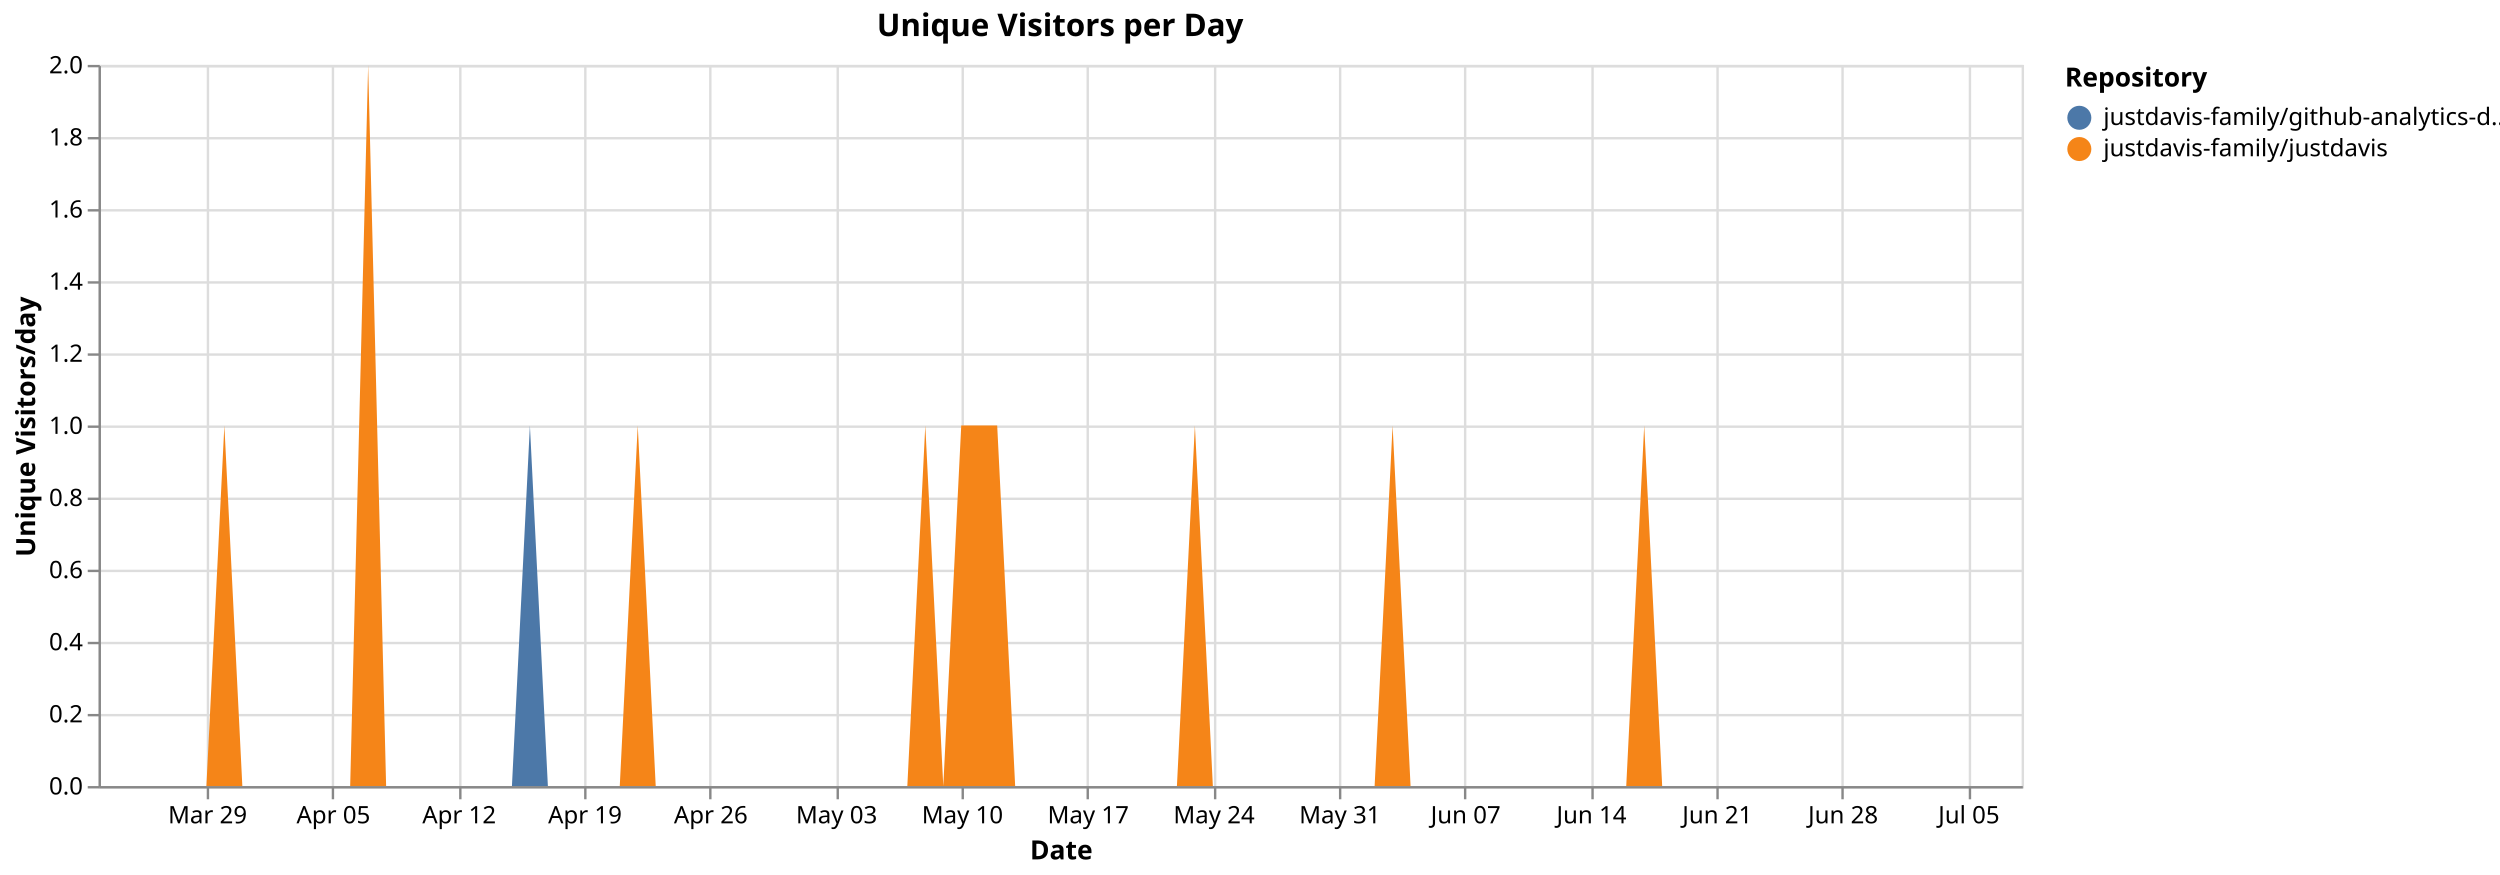
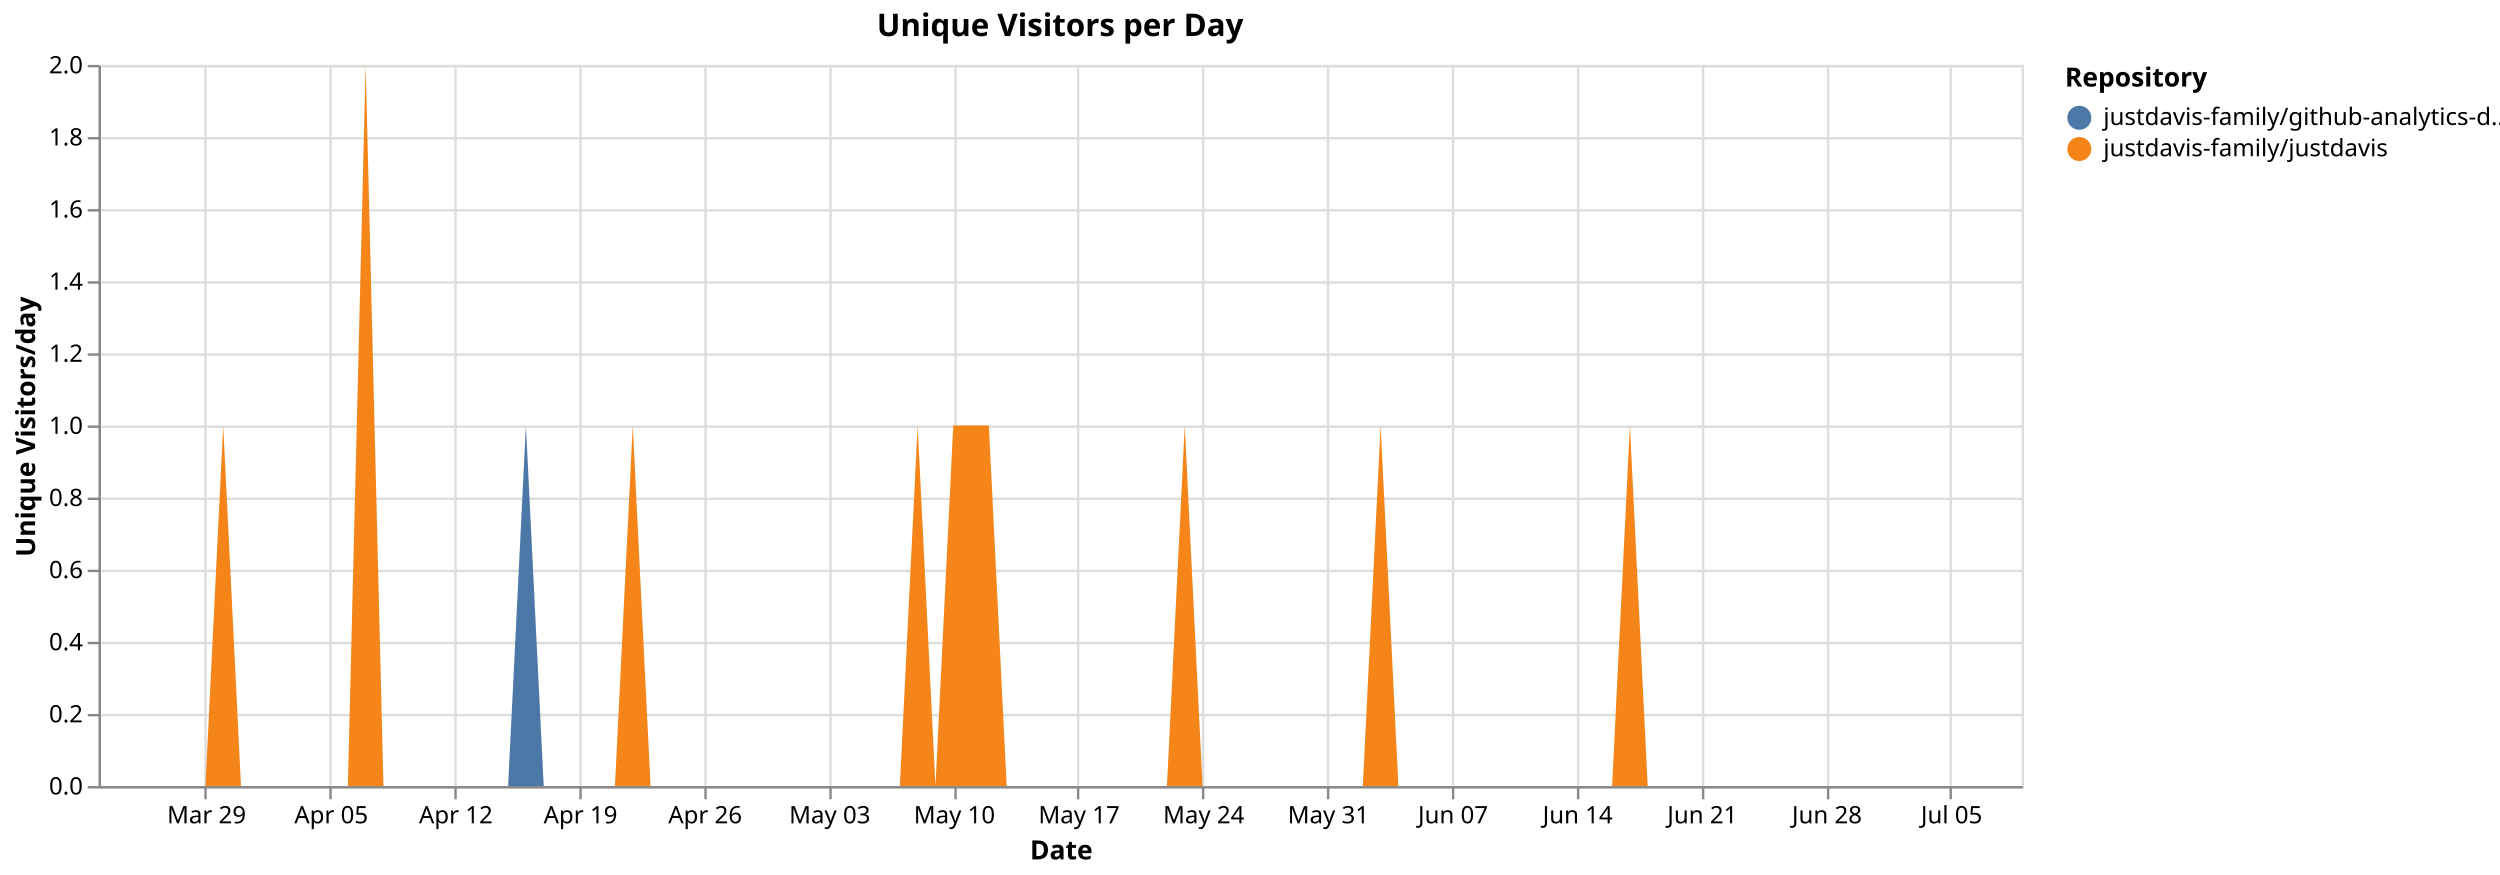
<svg xmlns="http://www.w3.org/2000/svg" version="1.1" class="marks" width="1040" height="364" viewBox="0 0 1040 364">
  <rect width="1040" height="364" fill="white" />
  <g fill="none" stroke-miterlimit="10" transform="translate(41,27)">
    <g class="mark-group role-frame root" role="graphics-object" aria-roledescription="group mark container">
      <g transform="translate(0,0)">
        <path class="background" aria-hidden="true" d="M0.5,0.5h800v300h-800Z" stroke="#ddd" />
        <g>
          <g class="mark-group role-axis" aria-hidden="true">
            <g transform="translate(0.5,300.5)">
              <path class="background" aria-hidden="true" d="M0,0h0v0h0Z" pointer-events="none" />
              <g>
                <g class="mark-rule role-axis-grid" pointer-events="none">
-                   <line transform="translate(45,-300)" x2="0" y2="300" stroke="#ddd" stroke-width="1" opacity="1" />
-                   <line transform="translate(97,-300)" x2="0" y2="300" stroke="#ddd" stroke-width="1" opacity="1" />
-                   <line transform="translate(150,-300)" x2="0" y2="300" stroke="#ddd" stroke-width="1" opacity="1" />
-                   <line transform="translate(202,-300)" x2="0" y2="300" stroke="#ddd" stroke-width="1" opacity="1" />
-                   <line transform="translate(254,-300)" x2="0" y2="300" stroke="#ddd" stroke-width="1" opacity="1" />
-                   <line transform="translate(307,-300)" x2="0" y2="300" stroke="#ddd" stroke-width="1" opacity="1" />
-                   <line transform="translate(359,-300)" x2="0" y2="300" stroke="#ddd" stroke-width="1" opacity="1" />
-                   <line transform="translate(411,-300)" x2="0" y2="300" stroke="#ddd" stroke-width="1" opacity="1" />
-                   <line transform="translate(464,-300)" x2="0" y2="300" stroke="#ddd" stroke-width="1" opacity="1" />
-                   <line transform="translate(516,-300)" x2="0" y2="300" stroke="#ddd" stroke-width="1" opacity="1" />
-                   <line transform="translate(568,-300)" x2="0" y2="300" stroke="#ddd" stroke-width="1" opacity="1" />
-                   <line transform="translate(621,-300)" x2="0" y2="300" stroke="#ddd" stroke-width="1" opacity="1" />
-                   <line transform="translate(673,-300)" x2="0" y2="300" stroke="#ddd" stroke-width="1" opacity="1" />
-                   <line transform="translate(725,-300)" x2="0" y2="300" stroke="#ddd" stroke-width="1" opacity="1" />
-                   <line transform="translate(778,-300)" x2="0" y2="300" stroke="#ddd" stroke-width="1" opacity="1" />
+                   <line transform="translate(44,-300)" x2="0" y2="300" stroke="#ddd" stroke-width="1" opacity="1" />
+                   <line transform="translate(96,-300)" x2="0" y2="300" stroke="#ddd" stroke-width="1" opacity="1" />
+                   <line transform="translate(148,-300)" x2="0" y2="300" stroke="#ddd" stroke-width="1" opacity="1" />
+                   <line transform="translate(200,-300)" x2="0" y2="300" stroke="#ddd" stroke-width="1" opacity="1" />
+                   <line transform="translate(252,-300)" x2="0" y2="300" stroke="#ddd" stroke-width="1" opacity="1" />
+                   <line transform="translate(304,-300)" x2="0" y2="300" stroke="#ddd" stroke-width="1" opacity="1" />
+                   <line transform="translate(356,-300)" x2="0" y2="300" stroke="#ddd" stroke-width="1" opacity="1" />
+                   <line transform="translate(407,-300)" x2="0" y2="300" stroke="#ddd" stroke-width="1" opacity="1" />
+                   <line transform="translate(459,-300)" x2="0" y2="300" stroke="#ddd" stroke-width="1" opacity="1" />
+                   <line transform="translate(511,-300)" x2="0" y2="300" stroke="#ddd" stroke-width="1" opacity="1" />
+                   <line transform="translate(563,-300)" x2="0" y2="300" stroke="#ddd" stroke-width="1" opacity="1" />
+                   <line transform="translate(615,-300)" x2="0" y2="300" stroke="#ddd" stroke-width="1" opacity="1" />
+                   <line transform="translate(667,-300)" x2="0" y2="300" stroke="#ddd" stroke-width="1" opacity="1" />
+                   <line transform="translate(719,-300)" x2="0" y2="300" stroke="#ddd" stroke-width="1" opacity="1" />
+                   <line transform="translate(770,-300)" x2="0" y2="300" stroke="#ddd" stroke-width="1" opacity="1" />
                </g>
              </g>
              <path class="foreground" aria-hidden="true" d="" pointer-events="none" display="none" />
            </g>
          </g>
          <g class="mark-group role-axis" aria-hidden="true">
            <g transform="translate(0.5,0.5)">
              <path class="background" aria-hidden="true" d="M0,0h0v0h0Z" pointer-events="none" />
              <g>
                <g class="mark-rule role-axis-grid" pointer-events="none">
                  <line transform="translate(0,300)" x2="800" y2="0" stroke="#ddd" stroke-width="1" opacity="1" />
                  <line transform="translate(0,270)" x2="800" y2="0" stroke="#ddd" stroke-width="1" opacity="1" />
                  <line transform="translate(0,240)" x2="800" y2="0" stroke="#ddd" stroke-width="1" opacity="1" />
                  <line transform="translate(0,210)" x2="800" y2="0" stroke="#ddd" stroke-width="1" opacity="1" />
                  <line transform="translate(0,180)" x2="800" y2="0" stroke="#ddd" stroke-width="1" opacity="1" />
                  <line transform="translate(0,150)" x2="800" y2="0" stroke="#ddd" stroke-width="1" opacity="1" />
                  <line transform="translate(0,120)" x2="800" y2="0" stroke="#ddd" stroke-width="1" opacity="1" />
                  <line transform="translate(0,90)" x2="800" y2="0" stroke="#ddd" stroke-width="1" opacity="1" />
                  <line transform="translate(0,60)" x2="800" y2="0" stroke="#ddd" stroke-width="1" opacity="1" />
                  <line transform="translate(0,30)" x2="800" y2="0" stroke="#ddd" stroke-width="1" opacity="1" />
                  <line transform="translate(0,0)" x2="800" y2="0" stroke="#ddd" stroke-width="1" opacity="1" />
                </g>
              </g>
              <path class="foreground" aria-hidden="true" d="" pointer-events="none" display="none" />
            </g>
          </g>
-           <g class="mark-group role-axis" role="graphics-symbol" aria-roledescription="axis" aria-label="X-axis titled 'Date' for a time scale with values from Monday, 23 March 2026, 12:00:00 AM to Wednesday, 08 July 2026, 12:00:00 AM">
+           <g class="mark-group role-axis" role="graphics-symbol" aria-roledescription="axis" aria-label="X-axis titled 'Date' for a time scale with values from Monday, 23 March 2026, 12:00:00 AM to Thursday, 09 July 2026, 12:00:00 AM">
            <g transform="translate(0.5,300.5)">
              <path class="background" aria-hidden="true" d="M0,0h0v0h0Z" pointer-events="none" />
              <g>
                <g class="mark-rule role-axis-tick" pointer-events="none">
-                   <line transform="translate(45,0)" x2="0" y2="5" stroke="#888" stroke-width="1" opacity="1" />
-                   <line transform="translate(97,0)" x2="0" y2="5" stroke="#888" stroke-width="1" opacity="1" />
-                   <line transform="translate(150,0)" x2="0" y2="5" stroke="#888" stroke-width="1" opacity="1" />
-                   <line transform="translate(202,0)" x2="0" y2="5" stroke="#888" stroke-width="1" opacity="1" />
-                   <line transform="translate(254,0)" x2="0" y2="5" stroke="#888" stroke-width="1" opacity="1" />
-                   <line transform="translate(307,0)" x2="0" y2="5" stroke="#888" stroke-width="1" opacity="1" />
-                   <line transform="translate(359,0)" x2="0" y2="5" stroke="#888" stroke-width="1" opacity="1" />
-                   <line transform="translate(411,0)" x2="0" y2="5" stroke="#888" stroke-width="1" opacity="1" />
-                   <line transform="translate(464,0)" x2="0" y2="5" stroke="#888" stroke-width="1" opacity="1" />
-                   <line transform="translate(516,0)" x2="0" y2="5" stroke="#888" stroke-width="1" opacity="1" />
-                   <line transform="translate(568,0)" x2="0" y2="5" stroke="#888" stroke-width="1" opacity="1" />
-                   <line transform="translate(621,0)" x2="0" y2="5" stroke="#888" stroke-width="1" opacity="1" />
-                   <line transform="translate(673,0)" x2="0" y2="5" stroke="#888" stroke-width="1" opacity="1" />
-                   <line transform="translate(725,0)" x2="0" y2="5" stroke="#888" stroke-width="1" opacity="1" />
-                   <line transform="translate(778,0)" x2="0" y2="5" stroke="#888" stroke-width="1" opacity="1" />
+                   <line transform="translate(44,0)" x2="0" y2="5" stroke="#888" stroke-width="1" opacity="1" />
+                   <line transform="translate(96,0)" x2="0" y2="5" stroke="#888" stroke-width="1" opacity="1" />
+                   <line transform="translate(148,0)" x2="0" y2="5" stroke="#888" stroke-width="1" opacity="1" />
+                   <line transform="translate(200,0)" x2="0" y2="5" stroke="#888" stroke-width="1" opacity="1" />
+                   <line transform="translate(252,0)" x2="0" y2="5" stroke="#888" stroke-width="1" opacity="1" />
+                   <line transform="translate(304,0)" x2="0" y2="5" stroke="#888" stroke-width="1" opacity="1" />
+                   <line transform="translate(356,0)" x2="0" y2="5" stroke="#888" stroke-width="1" opacity="1" />
+                   <line transform="translate(407,0)" x2="0" y2="5" stroke="#888" stroke-width="1" opacity="1" />
+                   <line transform="translate(459,0)" x2="0" y2="5" stroke="#888" stroke-width="1" opacity="1" />
+                   <line transform="translate(511,0)" x2="0" y2="5" stroke="#888" stroke-width="1" opacity="1" />
+                   <line transform="translate(563,0)" x2="0" y2="5" stroke="#888" stroke-width="1" opacity="1" />
+                   <line transform="translate(615,0)" x2="0" y2="5" stroke="#888" stroke-width="1" opacity="1" />
+                   <line transform="translate(667,0)" x2="0" y2="5" stroke="#888" stroke-width="1" opacity="1" />
+                   <line transform="translate(719,0)" x2="0" y2="5" stroke="#888" stroke-width="1" opacity="1" />
+                   <line transform="translate(770,0)" x2="0" y2="5" stroke="#888" stroke-width="1" opacity="1" />
                </g>
                <g class="mark-text role-axis-label" pointer-events="none">
-                   <text text-anchor="middle" transform="translate(44.85981,15)" font-family="sans-serif" font-size="10px" fill="#000" opacity="1">Mar 29</text>
-                   <text text-anchor="middle" transform="translate(97.19626,15)" font-family="sans-serif" font-size="10px" fill="#000" opacity="1">Apr 05</text>
-                   <text text-anchor="middle" transform="translate(149.5327,15)" font-family="sans-serif" font-size="10px" fill="#000" opacity="1">Apr 12</text>
-                   <text text-anchor="middle" transform="translate(201.8692,15)" font-family="sans-serif" font-size="10px" fill="#000" opacity="1">Apr 19</text>
-                   <text text-anchor="middle" transform="translate(254.2056,15)" font-family="sans-serif" font-size="10px" fill="#000" opacity="1">Apr 26</text>
-                   <text text-anchor="middle" transform="translate(306.5421,15)" font-family="sans-serif" font-size="10px" fill="#000" opacity="1">May 03</text>
-                   <text text-anchor="middle" transform="translate(358.8785,15)" font-family="sans-serif" font-size="10px" fill="#000" opacity="1">May 10</text>
-                   <text text-anchor="middle" transform="translate(411.215,15)" font-family="sans-serif" font-size="10px" fill="#000" opacity="1">May 17</text>
-                   <text text-anchor="middle" transform="translate(463.5514,15)" font-family="sans-serif" font-size="10px" fill="#000" opacity="1">May 24</text>
-                   <text text-anchor="middle" transform="translate(515.8879,15)" font-family="sans-serif" font-size="10px" fill="#000" opacity="1">May 31</text>
-                   <text text-anchor="middle" transform="translate(568.2243,15)" font-family="sans-serif" font-size="10px" fill="#000" opacity="1">Jun 07</text>
-                   <text text-anchor="middle" transform="translate(620.5607,15)" font-family="sans-serif" font-size="10px" fill="#000" opacity="1">Jun 14</text>
-                   <text text-anchor="middle" transform="translate(672.8972,15)" font-family="sans-serif" font-size="10px" fill="#000" opacity="1">Jun 21</text>
-                   <text text-anchor="middle" transform="translate(725.2336,15)" font-family="sans-serif" font-size="10px" fill="#000" opacity="1">Jun 28</text>
-                   <text text-anchor="middle" transform="translate(777.5701,15)" font-family="sans-serif" font-size="10px" fill="#000" opacity="1">Jul 05</text>
+                   <text text-anchor="middle" transform="translate(44.44444,15)" font-family="sans-serif" font-size="10px" fill="#000" opacity="1">Mar 29</text>
+                   <text text-anchor="middle" transform="translate(96.2963,15)" font-family="sans-serif" font-size="10px" fill="#000" opacity="1">Apr 05</text>
+                   <text text-anchor="middle" transform="translate(148.1481,15)" font-family="sans-serif" font-size="10px" fill="#000" opacity="1">Apr 12</text>
+                   <text text-anchor="middle" transform="translate(200,15)" font-family="sans-serif" font-size="10px" fill="#000" opacity="1">Apr 19</text>
+                   <text text-anchor="middle" transform="translate(251.8519,15)" font-family="sans-serif" font-size="10px" fill="#000" opacity="1">Apr 26</text>
+                   <text text-anchor="middle" transform="translate(303.7037,15)" font-family="sans-serif" font-size="10px" fill="#000" opacity="1">May 03</text>
+                   <text text-anchor="middle" transform="translate(355.5556,15)" font-family="sans-serif" font-size="10px" fill="#000" opacity="1">May 10</text>
+                   <text text-anchor="middle" transform="translate(407.4074,15)" font-family="sans-serif" font-size="10px" fill="#000" opacity="1">May 17</text>
+                   <text text-anchor="middle" transform="translate(459.2593,15)" font-family="sans-serif" font-size="10px" fill="#000" opacity="1">May 24</text>
+                   <text text-anchor="middle" transform="translate(511.1111,15)" font-family="sans-serif" font-size="10px" fill="#000" opacity="1">May 31</text>
+                   <text text-anchor="middle" transform="translate(562.963,15)" font-family="sans-serif" font-size="10px" fill="#000" opacity="1">Jun 07</text>
+                   <text text-anchor="middle" transform="translate(614.8148,15)" font-family="sans-serif" font-size="10px" fill="#000" opacity="1">Jun 14</text>
+                   <text text-anchor="middle" transform="translate(666.6667,15)" font-family="sans-serif" font-size="10px" fill="#000" opacity="1">Jun 21</text>
+                   <text text-anchor="middle" transform="translate(718.5185,15)" font-family="sans-serif" font-size="10px" fill="#000" opacity="1">Jun 28</text>
+                   <text text-anchor="middle" transform="translate(770.3704,15)" font-family="sans-serif" font-size="10px" fill="#000" opacity="1">Jul 05</text>
                </g>
                <g class="mark-rule role-axis-domain" pointer-events="none">
                  <line transform="translate(0,0)" x2="800" y2="0" stroke="#888" stroke-width="1" opacity="1" />
                </g>
                <g class="mark-text role-axis-title" pointer-events="none">
                  <text text-anchor="middle" transform="translate(400,30)" font-family="sans-serif" font-size="11px" font-weight="bold" fill="#000" opacity="1">Date</text>
                </g>
              </g>
              <path class="foreground" aria-hidden="true" d="" pointer-events="none" display="none" />
            </g>
          </g>
          <g class="mark-group role-axis" role="graphics-symbol" aria-roledescription="axis" aria-label="Y-axis titled 'Unique Visitors/day' for a linear scale with values from 0.0 to 2.0">
            <g transform="translate(0.5,0.5)">
              <path class="background" aria-hidden="true" d="M0,0h0v0h0Z" pointer-events="none" />
              <g>
                <g class="mark-rule role-axis-tick" pointer-events="none">
                  <line transform="translate(0,300)" x2="-5" y2="0" stroke="#888" stroke-width="1" opacity="1" />
                  <line transform="translate(0,270)" x2="-5" y2="0" stroke="#888" stroke-width="1" opacity="1" />
                  <line transform="translate(0,240)" x2="-5" y2="0" stroke="#888" stroke-width="1" opacity="1" />
                  <line transform="translate(0,210)" x2="-5" y2="0" stroke="#888" stroke-width="1" opacity="1" />
                  <line transform="translate(0,180)" x2="-5" y2="0" stroke="#888" stroke-width="1" opacity="1" />
                  <line transform="translate(0,150)" x2="-5" y2="0" stroke="#888" stroke-width="1" opacity="1" />
                  <line transform="translate(0,120)" x2="-5" y2="0" stroke="#888" stroke-width="1" opacity="1" />
                  <line transform="translate(0,90)" x2="-5" y2="0" stroke="#888" stroke-width="1" opacity="1" />
                  <line transform="translate(0,60)" x2="-5" y2="0" stroke="#888" stroke-width="1" opacity="1" />
                  <line transform="translate(0,30)" x2="-5" y2="0" stroke="#888" stroke-width="1" opacity="1" />
                  <line transform="translate(0,0)" x2="-5" y2="0" stroke="#888" stroke-width="1" opacity="1" />
                </g>
                <g class="mark-text role-axis-label" pointer-events="none">
                  <text text-anchor="end" transform="translate(-7,303)" font-family="sans-serif" font-size="10px" fill="#000" opacity="1">0.0</text>
                  <text text-anchor="end" transform="translate(-7,273)" font-family="sans-serif" font-size="10px" fill="#000" opacity="1">0.2</text>
                  <text text-anchor="end" transform="translate(-7,243)" font-family="sans-serif" font-size="10px" fill="#000" opacity="1">0.4</text>
                  <text text-anchor="end" transform="translate(-7,213)" font-family="sans-serif" font-size="10px" fill="#000" opacity="1">0.6</text>
                  <text text-anchor="end" transform="translate(-7,183)" font-family="sans-serif" font-size="10px" fill="#000" opacity="1">0.8</text>
                  <text text-anchor="end" transform="translate(-7,153)" font-family="sans-serif" font-size="10px" fill="#000" opacity="1">1.0</text>
                  <text text-anchor="end" transform="translate(-7,123)" font-family="sans-serif" font-size="10px" fill="#000" opacity="1">1.2</text>
                  <text text-anchor="end" transform="translate(-7,93)" font-family="sans-serif" font-size="10px" fill="#000" opacity="1">1.4</text>
                  <text text-anchor="end" transform="translate(-7,63)" font-family="sans-serif" font-size="10px" fill="#000" opacity="1">1.6</text>
                  <text text-anchor="end" transform="translate(-7,33)" font-family="sans-serif" font-size="10px" fill="#000" opacity="1">1.8</text>
                  <text text-anchor="end" transform="translate(-7,3)" font-family="sans-serif" font-size="10px" fill="#000" opacity="1">2.0</text>
                </g>
                <g class="mark-rule role-axis-domain" pointer-events="none">
                  <line transform="translate(0,300)" x2="0" y2="-300" stroke="#888" stroke-width="1" opacity="1" />
                </g>
                <g class="mark-text role-axis-title" pointer-events="none">
                  <text text-anchor="middle" transform="translate(-24.90137,150) rotate(-90) translate(0,-2)" font-family="sans-serif" font-size="11px" font-weight="bold" fill="#000" opacity="1">Unique Visitors/day</text>
                </g>
              </g>
              <path class="foreground" aria-hidden="true" d="" pointer-events="none" display="none" />
            </g>
          </g>
          <g class="mark-group role-scope pathgroup" role="graphics-object" aria-roledescription="group mark container">
            <g transform="translate(0,0)">
              <path class="background" aria-hidden="true" d="M0,0h800v300h-800Z" />
              <g>
                <g class="mark-area role-mark marks" role="graphics-object" aria-roledescription="area mark container">
-                   <path aria-label="Date: Mar 23, 2026; Unique Visitors/day: 0; Repository: justdavis-family/github-analytics-data" role="graphics-symbol" aria-roledescription="area mark" d="M0,300L7.477,300L14.953,300L22.43,300L29.907,300L37.383,300L44.86,300L52.336,150L59.813,300L67.29,300L74.766,300L82.243,300L89.72,300L97.196,300L104.673,300L112.15,0L119.626,300L127.103,300L134.579,300L142.056,300L149.533,300L157.009,300L164.486,300L171.963,300L179.439,150L186.916,300L194.393,300L201.869,300L209.346,300L216.822,300L224.299,150L231.776,300L239.252,300L246.729,300L254.206,300L261.682,300L269.159,300L276.636,300L284.112,300L291.589,300L299.065,300L306.542,300L314.019,300L321.495,300L328.972,300L336.449,300L343.925,150L351.402,300L358.879,150L366.355,150L373.832,150L381.308,300L388.785,300L396.262,300L403.738,300L411.215,300L418.692,300L426.168,300L433.645,300L441.121,300L448.598,300L456.075,150L463.551,300L471.028,300L478.505,300L485.981,300L493.458,300L500.935,300L508.411,300L515.888,300L523.364,300L530.841,300L538.318,150L545.794,300L553.271,300L560.748,300L568.224,300L575.701,300L583.178,300L590.654,300L598.131,300L605.607,300L613.084,300L620.561,300L628.037,300L635.514,300L642.991,150L650.467,300L657.944,300L665.421,300L672.897,300L680.374,300L687.85,300L695.327,300L702.804,300L710.28,300L717.757,300L725.234,300L732.71,300L740.187,300L747.664,300L755.14,300L762.617,300L770.093,300L777.57,300L785.047,300L792.523,300L800,300L800,300L792.523,300L785.047,300L777.57,300L770.093,300L762.617,300L755.14,300L747.664,300L740.187,300L732.71,300L725.234,300L717.757,300L710.28,300L702.804,300L695.327,300L687.85,300L680.374,300L672.897,300L665.421,300L657.944,300L650.467,300L642.991,150L635.514,300L628.037,300L620.561,300L613.084,300L605.607,300L598.131,300L590.654,300L583.178,300L575.701,300L568.224,300L560.748,300L553.271,300L545.794,300L538.318,150L530.841,300L523.364,300L515.888,300L508.411,300L500.935,300L493.458,300L485.981,300L478.505,300L471.028,300L463.551,300L456.075,150L448.598,300L441.121,300L433.645,300L426.168,300L418.692,300L411.215,300L403.738,300L396.262,300L388.785,300L381.308,300L373.832,150L366.355,150L358.879,150L351.402,300L343.925,150L336.449,300L328.972,300L321.495,300L314.019,300L306.542,300L299.065,300L291.589,300L284.112,300L276.636,300L269.159,300L261.682,300L254.206,300L246.729,300L239.252,300L231.776,300L224.299,150L216.822,300L209.346,300L201.869,300L194.393,300L186.916,300L179.439,300L171.963,300L164.486,300L157.009,300L149.533,300L142.056,300L134.579,300L127.103,300L119.626,300L112.15,0L104.673,300L97.196,300L89.72,300L82.243,300L74.766,300L67.29,300L59.813,300L52.336,150L44.86,300L37.383,300L29.907,300L22.43,300L14.953,300L7.477,300L0,300Z" fill="#4c78a8" />
+                   <path aria-label="Date: Mar 23, 2026; Unique Visitors/day: 0; Repository: justdavis-family/github-analytics-data" role="graphics-symbol" aria-roledescription="area mark" d="M0,300L7.407,300L14.815,300L22.222,300L29.63,300L37.037,300L44.444,300L51.852,150L59.259,300L66.667,300L74.074,300L81.481,300L88.889,300L96.296,300L103.704,300L111.111,0L118.519,300L125.926,300L133.333,300L140.741,300L148.148,300L155.556,300L162.963,300L170.37,300L177.778,150L185.185,300L192.593,300L200,300L207.407,300L214.815,300L222.222,150L229.63,300L237.037,300L244.444,300L251.852,300L259.259,300L266.667,300L274.074,300L281.481,300L288.889,300L296.296,300L303.704,300L311.111,300L318.519,300L325.926,300L333.333,300L340.741,150L348.148,300L355.556,150L362.963,150L370.37,150L377.778,300L385.185,300L392.593,300L400,300L407.407,300L414.815,300L422.222,300L429.63,300L437.037,300L444.444,300L451.852,150L459.259,300L466.667,300L474.074,300L481.481,300L488.889,300L496.296,300L503.704,300L511.111,300L518.519,300L525.926,300L533.333,150L540.741,300L548.148,300L555.556,300L562.963,300L570.37,300L577.778,300L585.185,300L592.593,300L600,300L607.407,300L614.815,300L622.222,300L629.63,300L637.037,150L644.444,300L651.852,300L659.259,300L666.667,300L674.074,300L681.481,300L688.889,300L696.296,300L703.704,300L711.111,300L718.519,300L725.926,300L733.333,300L740.741,300L748.148,300L755.556,300L762.963,300L770.37,300L777.778,300L785.185,300L792.593,300L800,300L800,300L792.593,300L785.185,300L777.778,300L770.37,300L762.963,300L755.556,300L748.148,300L740.741,300L733.333,300L725.926,300L718.519,300L711.111,300L703.704,300L696.296,300L688.889,300L681.481,300L674.074,300L666.667,300L659.259,300L651.852,300L644.444,300L637.037,150L629.63,300L622.222,300L614.815,300L607.407,300L600,300L592.593,300L585.185,300L577.778,300L570.37,300L562.963,300L555.556,300L548.148,300L540.741,300L533.333,150L525.926,300L518.519,300L511.111,300L503.704,300L496.296,300L488.889,300L481.481,300L474.074,300L466.667,300L459.259,300L451.852,150L444.444,300L437.037,300L429.63,300L422.222,300L414.815,300L407.407,300L400,300L392.593,300L385.185,300L377.778,300L370.37,150L362.963,150L355.556,150L348.148,300L340.741,150L333.333,300L325.926,300L318.519,300L311.111,300L303.704,300L296.296,300L288.889,300L281.481,300L274.074,300L266.667,300L259.259,300L251.852,300L244.444,300L237.037,300L229.63,300L222.222,150L214.815,300L207.407,300L200,300L192.593,300L185.185,300L177.778,300L170.37,300L162.963,300L155.556,300L148.148,300L140.741,300L133.333,300L125.926,300L118.519,300L111.111,0L103.704,300L96.296,300L88.889,300L81.481,300L74.074,300L66.667,300L59.259,300L51.852,150L44.444,300L37.037,300L29.63,300L22.222,300L14.815,300L7.407,300L0,300Z" fill="#4c78a8" />
                </g>
              </g>
              <path class="foreground" aria-hidden="true" d="" display="none" />
            </g>
            <g transform="translate(0,0)">
              <path class="background" aria-hidden="true" d="M0,0h800v300h-800Z" />
              <g>
                <g class="mark-area role-mark marks" role="graphics-object" aria-roledescription="area mark container">
-                   <path aria-label="Date: Mar 23, 2026; Unique Visitors/day: 0; Repository: justdavis-family/justdavis" role="graphics-symbol" aria-roledescription="area mark" d="M0,300L7.477,300L14.953,300L22.43,300L29.907,300L37.383,300L44.86,300L52.336,150L59.813,300L67.29,300L74.766,300L82.243,300L89.72,300L97.196,300L104.673,300L112.15,0L119.626,300L127.103,300L134.579,300L142.056,300L149.533,300L157.009,300L164.486,300L171.963,300L179.439,300L186.916,300L194.393,300L201.869,300L209.346,300L216.822,300L224.299,150L231.776,300L239.252,300L246.729,300L254.206,300L261.682,300L269.159,300L276.636,300L284.112,300L291.589,300L299.065,300L306.542,300L314.019,300L321.495,300L328.972,300L336.449,300L343.925,150L351.402,300L358.879,150L366.355,150L373.832,150L381.308,300L388.785,300L396.262,300L403.738,300L411.215,300L418.692,300L426.168,300L433.645,300L441.121,300L448.598,300L456.075,150L463.551,300L471.028,300L478.505,300L485.981,300L493.458,300L500.935,300L508.411,300L515.888,300L523.364,300L530.841,300L538.318,150L545.794,300L553.271,300L560.748,300L568.224,300L575.701,300L583.178,300L590.654,300L598.131,300L605.607,300L613.084,300L620.561,300L628.037,300L635.514,300L642.991,150L650.467,300L657.944,300L665.421,300L672.897,300L680.374,300L687.85,300L695.327,300L702.804,300L710.28,300L717.757,300L725.234,300L732.71,300L740.187,300L747.664,300L755.14,300L762.617,300L770.093,300L777.57,300L785.047,300L792.523,300L800,300L800,300L792.523,300L785.047,300L777.57,300L770.093,300L762.617,300L755.14,300L747.664,300L740.187,300L732.71,300L725.234,300L717.757,300L710.28,300L702.804,300L695.327,300L687.85,300L680.374,300L672.897,300L665.421,300L657.944,300L650.467,300L642.991,300L635.514,300L628.037,300L620.561,300L613.084,300L605.607,300L598.131,300L590.654,300L583.178,300L575.701,300L568.224,300L560.748,300L553.271,300L545.794,300L538.318,300L530.841,300L523.364,300L515.888,300L508.411,300L500.935,300L493.458,300L485.981,300L478.505,300L471.028,300L463.551,300L456.075,300L448.598,300L441.121,300L433.645,300L426.168,300L418.692,300L411.215,300L403.738,300L396.262,300L388.785,300L381.308,300L373.832,300L366.355,300L358.879,300L351.402,300L343.925,300L336.449,300L328.972,300L321.495,300L314.019,300L306.542,300L299.065,300L291.589,300L284.112,300L276.636,300L269.159,300L261.682,300L254.206,300L246.729,300L239.252,300L231.776,300L224.299,300L216.822,300L209.346,300L201.869,300L194.393,300L186.916,300L179.439,300L171.963,300L164.486,300L157.009,300L149.533,300L142.056,300L134.579,300L127.103,300L119.626,300L112.15,300L104.673,300L97.196,300L89.72,300L82.243,300L74.766,300L67.29,300L59.813,300L52.336,300L44.86,300L37.383,300L29.907,300L22.43,300L14.953,300L7.477,300L0,300Z" fill="#f58518" />
+                   <path aria-label="Date: Mar 23, 2026; Unique Visitors/day: 0; Repository: justdavis-family/justdavis" role="graphics-symbol" aria-roledescription="area mark" d="M0,300L7.407,300L14.815,300L22.222,300L29.63,300L37.037,300L44.444,300L51.852,150L59.259,300L66.667,300L74.074,300L81.481,300L88.889,300L96.296,300L103.704,300L111.111,0L118.519,300L125.926,300L133.333,300L140.741,300L148.148,300L155.556,300L162.963,300L170.37,300L177.778,300L185.185,300L192.593,300L200,300L207.407,300L214.815,300L222.222,150L229.63,300L237.037,300L244.444,300L251.852,300L259.259,300L266.667,300L274.074,300L281.481,300L288.889,300L296.296,300L303.704,300L311.111,300L318.519,300L325.926,300L333.333,300L340.741,150L348.148,300L355.556,150L362.963,150L370.37,150L377.778,300L385.185,300L392.593,300L400,300L407.407,300L414.815,300L422.222,300L429.63,300L437.037,300L444.444,300L451.852,150L459.259,300L466.667,300L474.074,300L481.481,300L488.889,300L496.296,300L503.704,300L511.111,300L518.519,300L525.926,300L533.333,150L540.741,300L548.148,300L555.556,300L562.963,300L570.37,300L577.778,300L585.185,300L592.593,300L600,300L607.407,300L614.815,300L622.222,300L629.63,300L637.037,150L644.444,300L651.852,300L659.259,300L666.667,300L674.074,300L681.481,300L688.889,300L696.296,300L703.704,300L711.111,300L718.519,300L725.926,300L733.333,300L740.741,300L748.148,300L755.556,300L762.963,300L770.37,300L777.778,300L785.185,300L792.593,300L800,300L800,300L792.593,300L785.185,300L777.778,300L770.37,300L762.963,300L755.556,300L748.148,300L740.741,300L733.333,300L725.926,300L718.519,300L711.111,300L703.704,300L696.296,300L688.889,300L681.481,300L674.074,300L666.667,300L659.259,300L651.852,300L644.444,300L637.037,300L629.63,300L622.222,300L614.815,300L607.407,300L600,300L592.593,300L585.185,300L577.778,300L570.37,300L562.963,300L555.556,300L548.148,300L540.741,300L533.333,300L525.926,300L518.519,300L511.111,300L503.704,300L496.296,300L488.889,300L481.481,300L474.074,300L466.667,300L459.259,300L451.852,300L444.444,300L437.037,300L429.63,300L422.222,300L414.815,300L407.407,300L400,300L392.593,300L385.185,300L377.778,300L370.37,300L362.963,300L355.556,300L348.148,300L340.741,300L333.333,300L325.926,300L318.519,300L311.111,300L303.704,300L296.296,300L288.889,300L281.481,300L274.074,300L266.667,300L259.259,300L251.852,300L244.444,300L237.037,300L229.63,300L222.222,300L214.815,300L207.407,300L200,300L192.593,300L185.185,300L177.778,300L170.37,300L162.963,300L155.556,300L148.148,300L140.741,300L133.333,300L125.926,300L118.519,300L111.111,300L103.704,300L96.296,300L88.889,300L81.481,300L74.074,300L66.667,300L59.259,300L51.852,300L44.444,300L37.037,300L29.63,300L22.222,300L14.815,300L7.407,300L0,300Z" fill="#f58518" />
                </g>
              </g>
              <path class="foreground" aria-hidden="true" d="" display="none" />
            </g>
          </g>
          <g class="mark-group role-legend" role="graphics-symbol" aria-roledescription="legend" aria-label="Symbol legend titled 'Repository' for fill color with 2 values: justdavis-family/github-analytics-data, justdavis-family/justdavis">
            <g transform="translate(818,0)">
              <path class="background" aria-hidden="true" d="M0,0h176v40h-176Z" pointer-events="none" />
              <g>
                <g class="mark-group role-legend-entry">
                  <g transform="translate(0,16)">
                    <path class="background" aria-hidden="true" d="M0,0h0v0h0Z" pointer-events="none" />
                    <g>
                      <g class="mark-group role-scope" role="graphics-object" aria-roledescription="group mark container">
                        <g transform="translate(0,0)">
                          <path class="background" aria-hidden="true" d="M0,0h176v11h-176Z" pointer-events="none" opacity="1" />
                          <g>
                            <g class="mark-symbol role-legend-symbol" pointer-events="none">
                              <path transform="translate(6,6)" d="M5,0A5,5,0,1,1,-5,0A5,5,0,1,1,5,0" fill="#4c78a8" stroke-width="1.5" opacity="1" />
                            </g>
                            <g class="mark-text role-legend-label" pointer-events="none">
                              <text text-anchor="start" transform="translate(16,9)" font-family="sans-serif" font-size="10px" fill="#000" opacity="1">justdavis-family/github-analytics-d…</text>
                            </g>
                          </g>
                          <path class="foreground" aria-hidden="true" d="" pointer-events="none" display="none" />
                        </g>
                        <g transform="translate(0,13)">
                          <path class="background" aria-hidden="true" d="M0,0h176v11h-176Z" pointer-events="none" opacity="1" />
                          <g>
                            <g class="mark-symbol role-legend-symbol" pointer-events="none">
                              <path transform="translate(6,6)" d="M5,0A5,5,0,1,1,-5,0A5,5,0,1,1,5,0" fill="#f58518" stroke-width="1.5" opacity="1" />
                            </g>
                            <g class="mark-text role-legend-label" pointer-events="none">
                              <text text-anchor="start" transform="translate(16,9)" font-family="sans-serif" font-size="10px" fill="#000" opacity="1">justdavis-family/justdavis</text>
                            </g>
                          </g>
                          <path class="foreground" aria-hidden="true" d="" pointer-events="none" display="none" />
                        </g>
                      </g>
                    </g>
                    <path class="foreground" aria-hidden="true" d="" pointer-events="none" display="none" />
                  </g>
                </g>
                <g class="mark-text role-legend-title" pointer-events="none">
                  <text text-anchor="start" transform="translate(0,9)" font-family="sans-serif" font-size="11px" font-weight="bold" fill="#000" opacity="1">Repository</text>
                </g>
              </g>
              <path class="foreground" aria-hidden="true" d="" pointer-events="none" display="none" />
            </g>
          </g>
          <g class="mark-group role-title">
            <g transform="translate(400,-22)">
              <path class="background" aria-hidden="true" d="M0,0h0v0h0Z" pointer-events="none" />
              <g>
                <g class="mark-text role-title-text" role="graphics-symbol" aria-roledescription="title" aria-label="Title text 'Unique Visitors per Day'" pointer-events="none">
                  <text text-anchor="middle" transform="translate(0,10)" font-family="sans-serif" font-size="13px" font-weight="bold" fill="#000" opacity="1">Unique Visitors per Day</text>
                </g>
              </g>
              <path class="foreground" aria-hidden="true" d="" pointer-events="none" display="none" />
            </g>
          </g>
        </g>
        <path class="foreground" aria-hidden="true" d="" display="none" />
      </g>
    </g>
  </g>
</svg>
